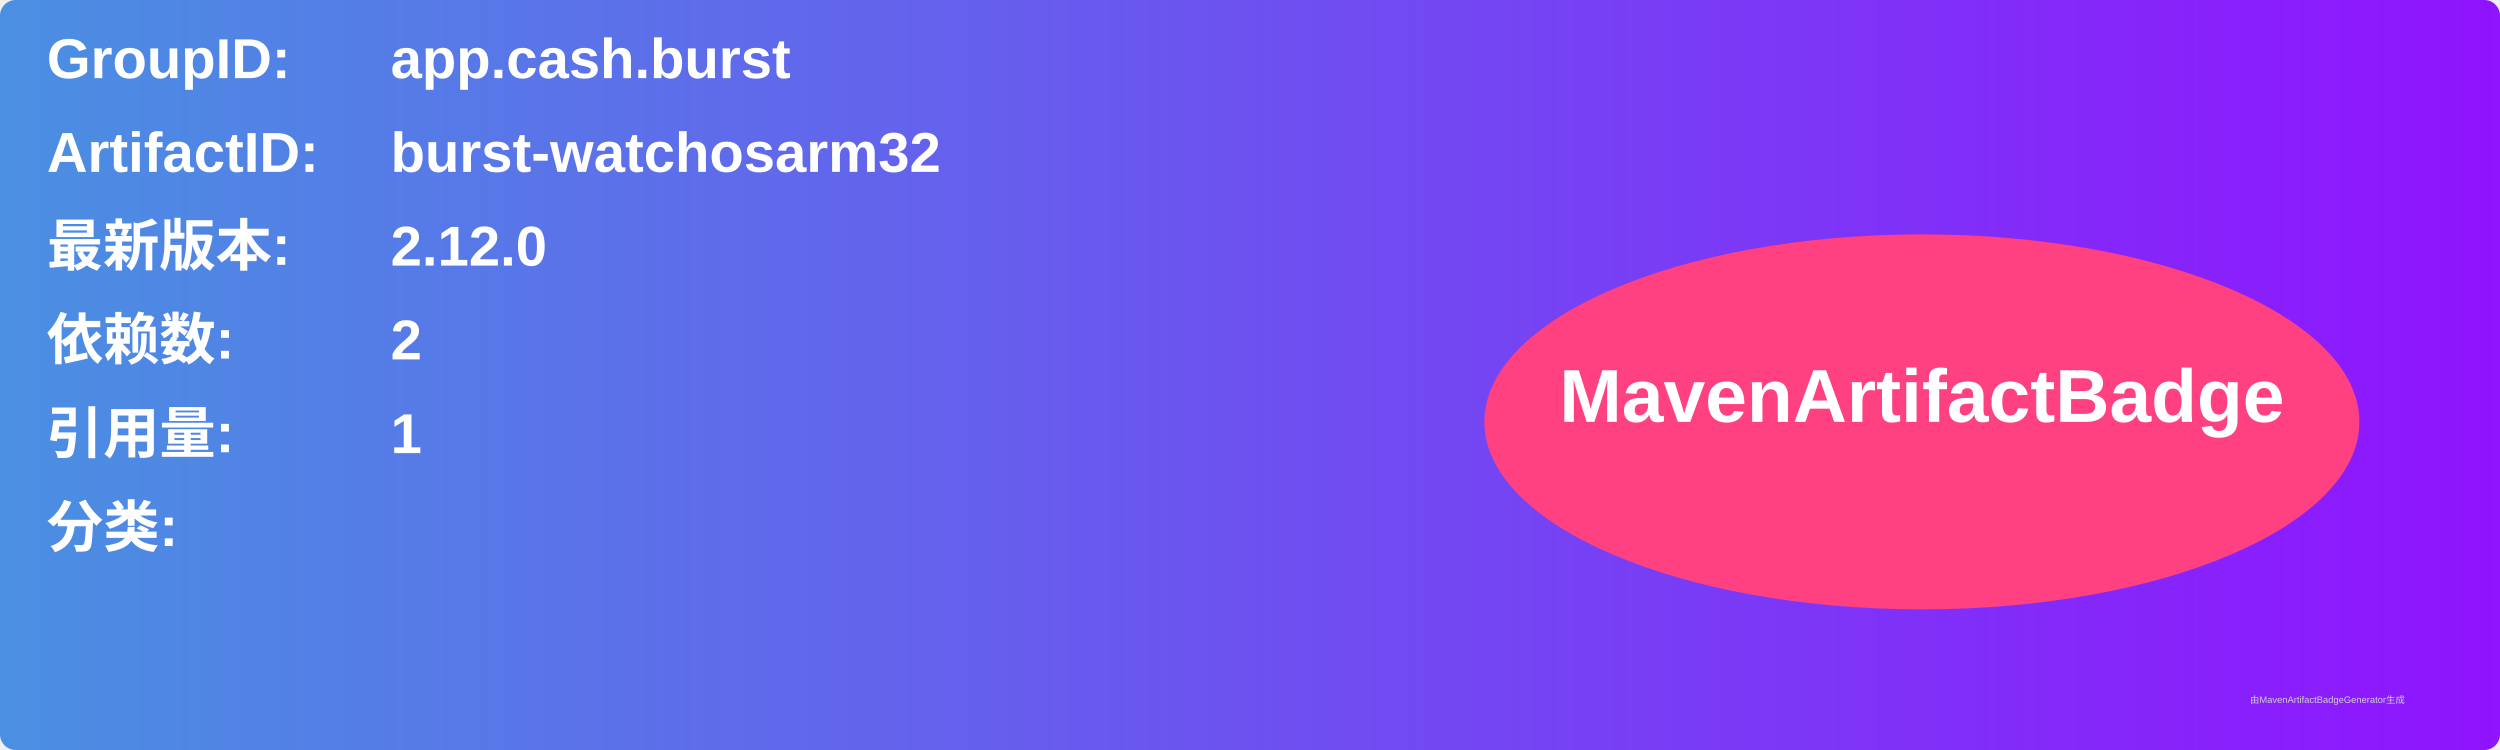
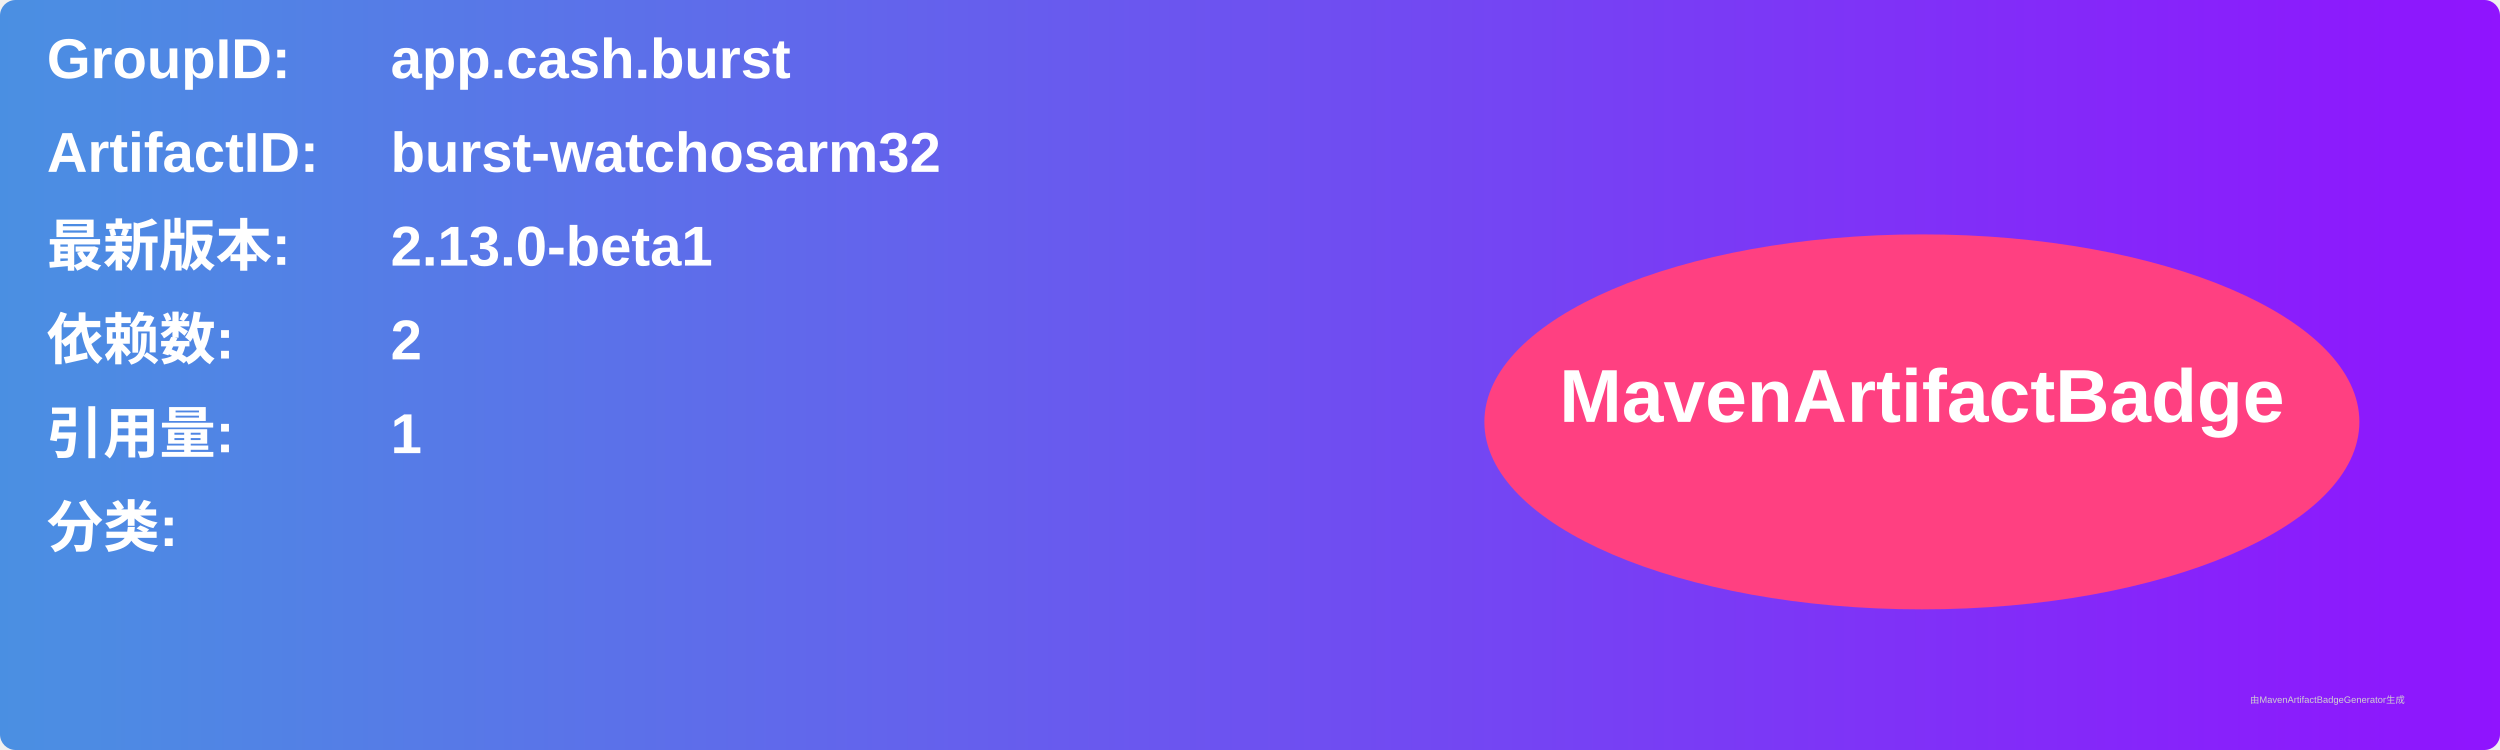
<svg xmlns="http://www.w3.org/2000/svg" width="800" height="240" viewBox="0 0 800 240">
  <linearGradient id="grad" x1="0%" y1="0%" x2="100%" y2="0%">
    <stop offset="0%" stop-color="#4a90e2" />
    <stop offset="100%" stop-color="#9013fe" />
  </linearGradient>
  <rect width="100%" height="100%" rx="5" ry="5" fill="url(#grad)" />
  <g transform="translate(15, 15)">
    <text x="0" y="10" font-family="Arial" font-size="18" fill="white" font-weight="bold" width="260">GroupID:</text>
    <text x="110" y="10" font-family="Arial" font-size="18" fill="white" font-weight="bold" width="460">app.cash.burst</text>
    <text x="0" y="40" font-family="Arial" font-size="18" fill="white" font-weight="bold" width="260">ArtifactID:</text>
    <text x="110" y="40" font-family="Arial" font-size="18" fill="white" font-weight="bold" width="460">burst-watchosarm32</text>
    <text x="0" y="70" font-family="Arial" font-size="18" fill="white" font-weight="bold">最新版本:</text>
    <text x="110" y="70" font-family="Arial" font-size="18" fill="white" font-weight="bold">
-       <tspan font-weight="bold">2.12.0</tspan>
+       <tspan font-weight="bold">2.13.0-beta1</tspan>
    </text>
    <text x="0" y="100" font-family="Arial" font-size="18" fill="white" font-weight="bold">依赖数: </text>
    <text x="110" y="100" font-family="Arial" font-size="18" fill="white">
      <tspan font-weight="bold">2</tspan>
    </text>
    <text x="0" y="130" font-family="Arial" font-size="18" fill="white" font-weight="bold">引用量: </text>
    <text x="110" y="130" font-family="Arial" font-size="18" fill="white">
      <tspan font-weight="bold">1</tspan>
    </text>
    <text x="0" y="160" font-family="Arial" font-size="18" fill="white" font-weight="bold">分类:</text>
    <text x="10" y="190" font-family="Arial" font-size="10" fill="white">
      <tspan font-weight="bold" />
    </text>
    <ellipse cx="600" cy="120" rx="140" ry="60" fill="#ff4081" />
    <text x="600" y="120" text-anchor="middle" font-family="Arial" font-size="24" fill="white" font-weight="bold">MavenArtifactBadge</text>
  </g>
  <text x="720" y="225" font-family="Arial" font-size="3" fill="#d0d0d0">由MavenArtifactBadgeGenerator生成</text>
</svg>
